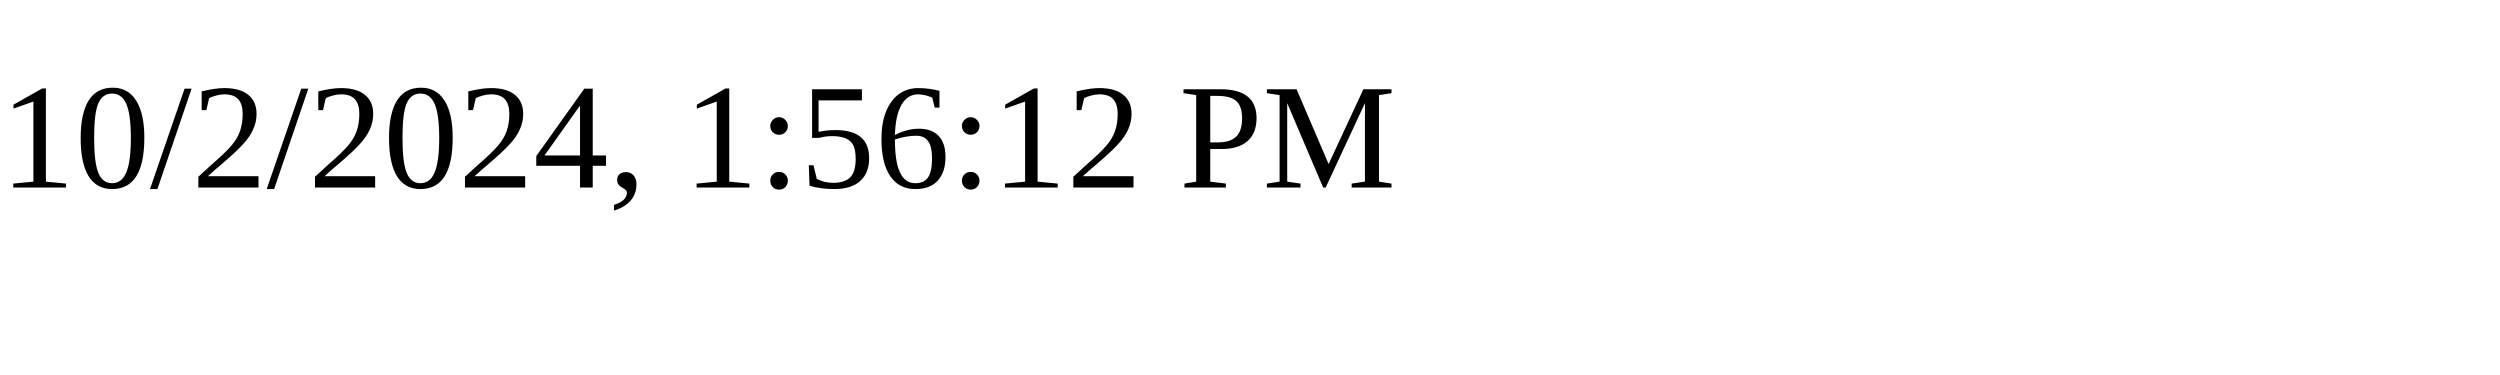
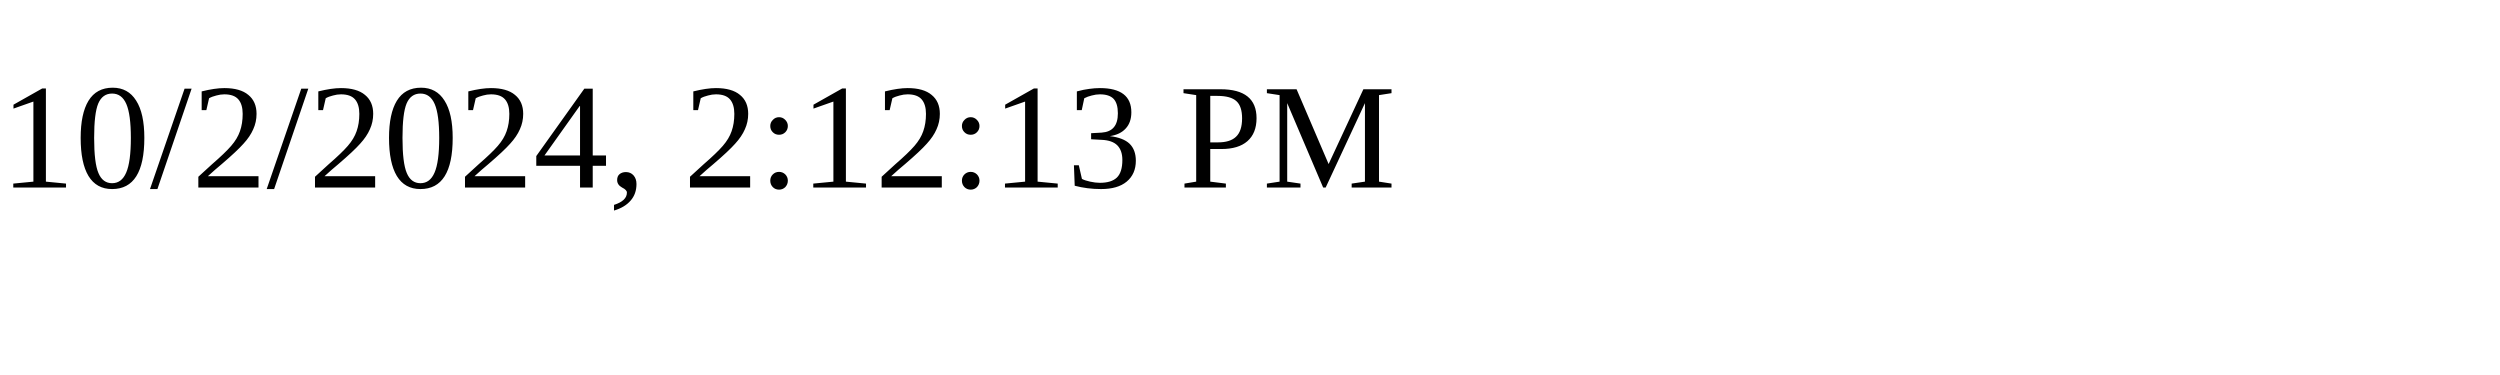
<svg xmlns="http://www.w3.org/2000/svg" height="30" width="200">
-   <text x="0" y="15">10/2/2024, 1:56:12 PM</text>
+   <text x="0" y="15">10/2/2024, 2:12:13 PM</text>
</svg>
